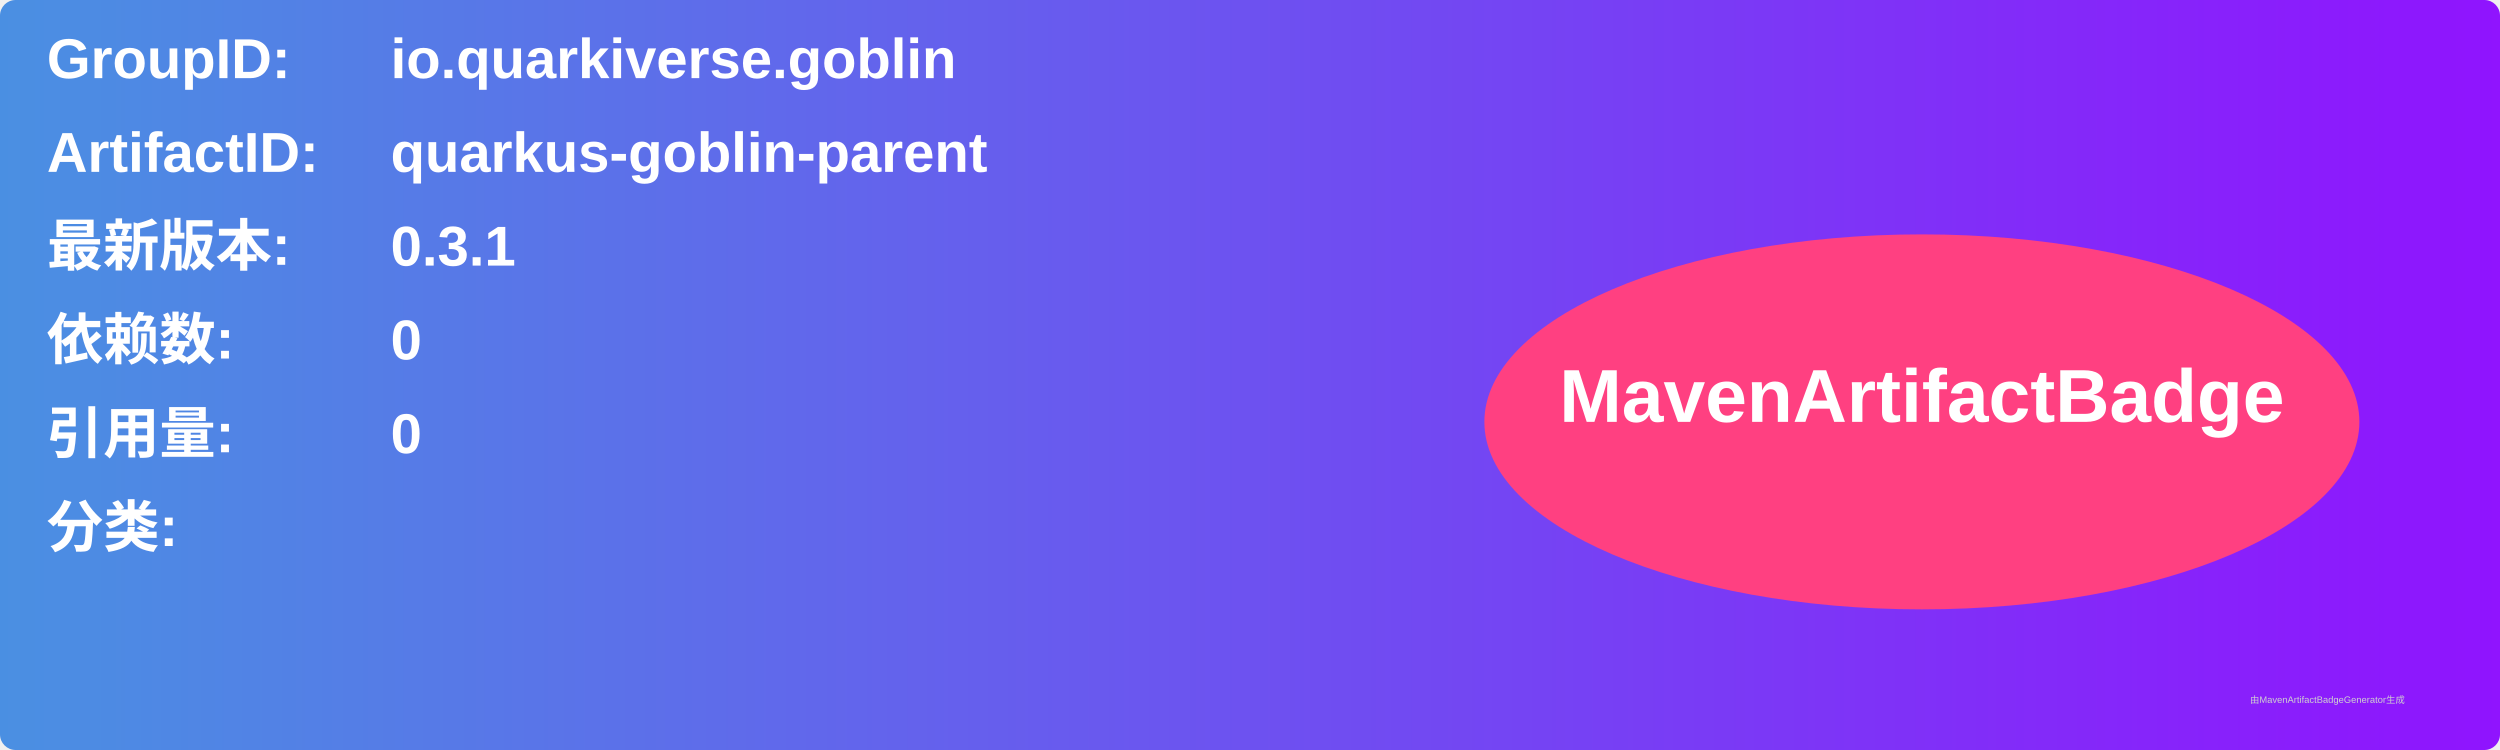
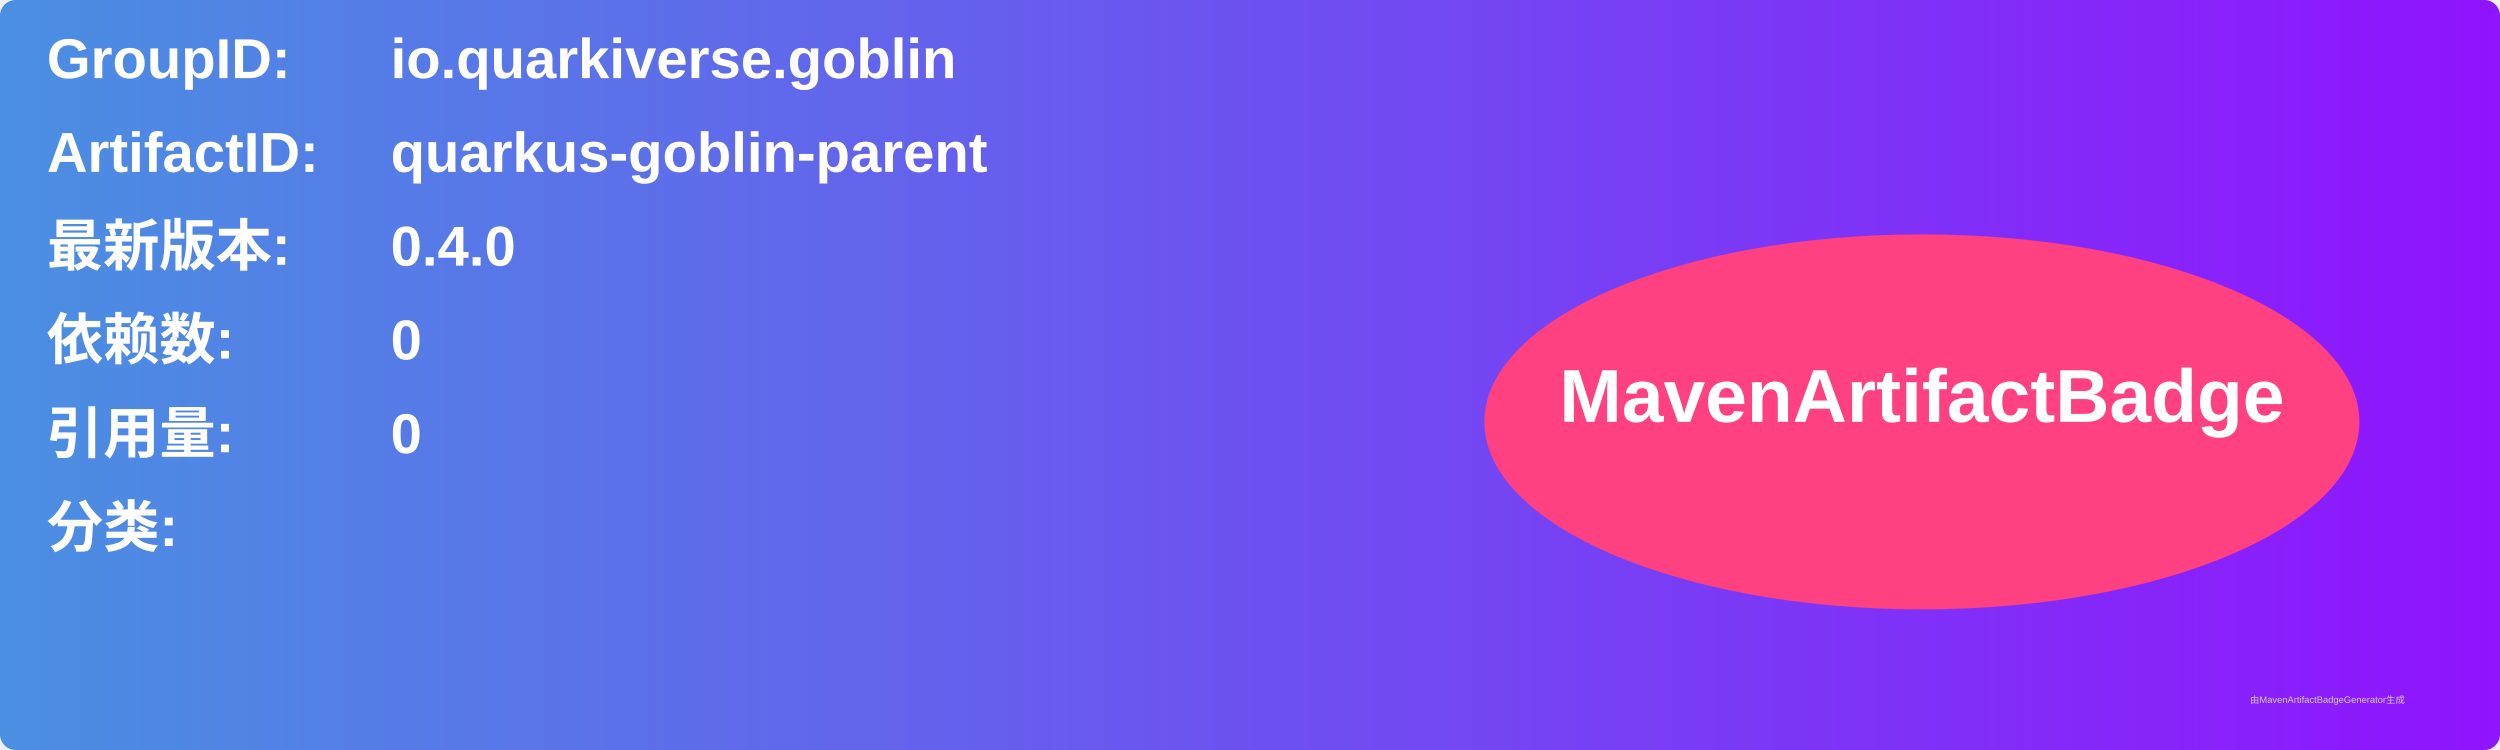
<svg xmlns="http://www.w3.org/2000/svg" width="800" height="240" viewBox="0 0 800 240">
  <linearGradient id="grad" x1="0%" y1="0%" x2="100%" y2="0%">
    <stop offset="0%" stop-color="#4a90e2" />
    <stop offset="100%" stop-color="#9013fe" />
  </linearGradient>
  <rect width="100%" height="100%" rx="5" ry="5" fill="url(#grad)" />
  <g transform="translate(15, 15)">
    <text x="0" y="10" font-family="Arial" font-size="18" fill="white" font-weight="bold" width="260">GroupID:</text>
    <text x="110" y="10" font-family="Arial" font-size="18" fill="white" font-weight="bold" width="460">io.quarkiverse.goblin</text>
    <text x="0" y="40" font-family="Arial" font-size="18" fill="white" font-weight="bold" width="260">ArtifactID:</text>
    <text x="110" y="40" font-family="Arial" font-size="18" fill="white" font-weight="bold" width="460">quarkus-goblin-parent</text>
    <text x="0" y="70" font-family="Arial" font-size="18" fill="white" font-weight="bold">最新版本:</text>
    <text x="110" y="70" font-family="Arial" font-size="18" fill="white" font-weight="bold">
-       <tspan font-weight="bold">0.3.1</tspan>
+       <tspan font-weight="bold">0.4.0</tspan>
    </text>
    <text x="0" y="100" font-family="Arial" font-size="18" fill="white" font-weight="bold">依赖数: </text>
    <text x="110" y="100" font-family="Arial" font-size="18" fill="white">
      <tspan font-weight="bold">0</tspan>
    </text>
    <text x="0" y="130" font-family="Arial" font-size="18" fill="white" font-weight="bold">引用量: </text>
    <text x="110" y="130" font-family="Arial" font-size="18" fill="white">
      <tspan font-weight="bold">0</tspan>
    </text>
    <text x="0" y="160" font-family="Arial" font-size="18" fill="white" font-weight="bold">分类:</text>
    <text x="10" y="190" font-family="Arial" font-size="10" fill="white">
      <tspan font-weight="bold" />
    </text>
    <ellipse cx="600" cy="120" rx="140" ry="60" fill="#ff4081" />
    <text x="600" y="120" text-anchor="middle" font-family="Arial" font-size="24" fill="white" font-weight="bold">MavenArtifactBadge</text>
  </g>
  <text x="720" y="225" font-family="Arial" font-size="3" fill="#d0d0d0">由MavenArtifactBadgeGenerator生成</text>
</svg>
